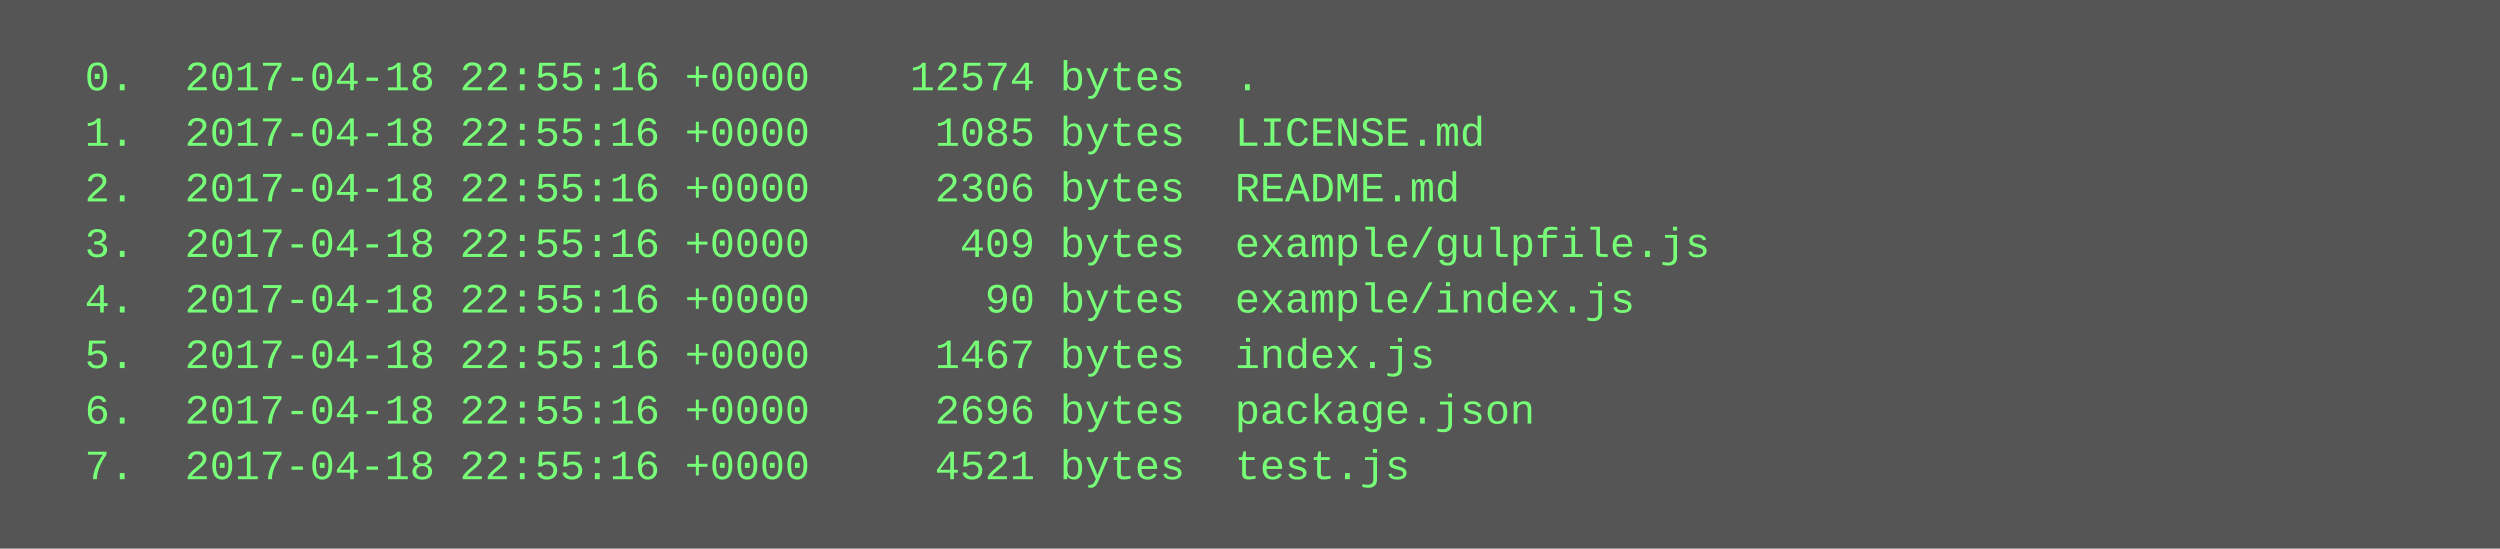
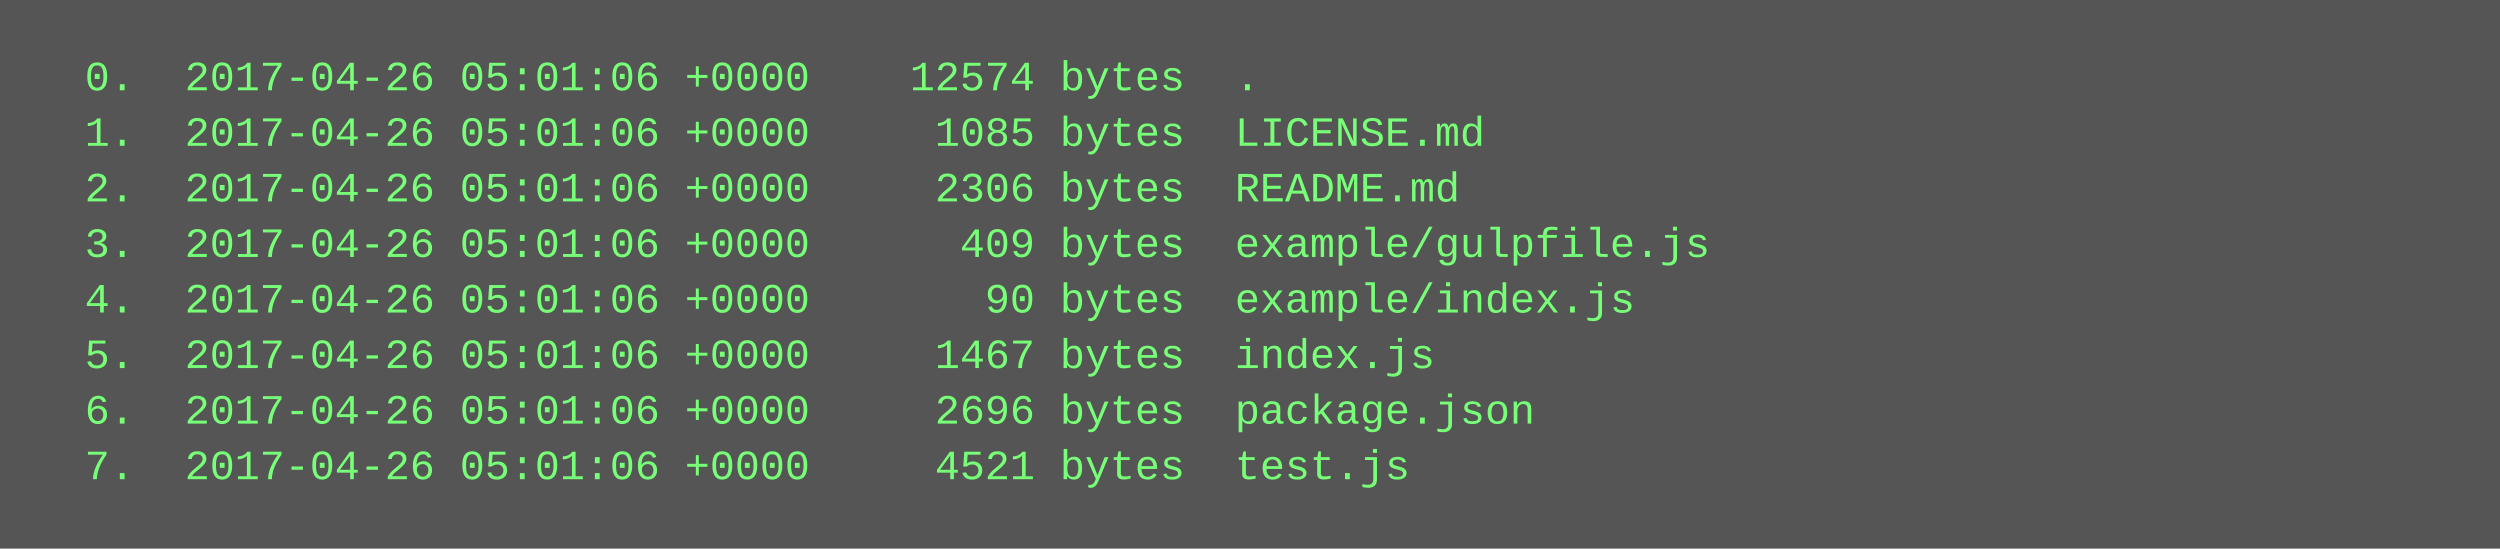
<svg xmlns="http://www.w3.org/2000/svg" height="158" width="720">
  <rect height="158" fill="#555" width="720" />
  <text fill="#7f7" font-family="Courier New" font-size="12" xml:space="preserve">
-     <tspan x="10" y="26">  0.  2017-04-18 22:55:16 +0000    12574 bytes  .</tspan>
-     <tspan x="10" y="42">  1.  2017-04-18 22:55:16 +0000     1085 bytes  LICENSE.md</tspan>
-     <tspan x="10" y="58">  2.  2017-04-18 22:55:16 +0000     2306 bytes  README.md</tspan>
-     <tspan x="10" y="74">  3.  2017-04-18 22:55:16 +0000      409 bytes  example/gulpfile.js</tspan>
-     <tspan x="10" y="90">  4.  2017-04-18 22:55:16 +0000       90 bytes  example/index.js</tspan>
-     <tspan x="10" y="106">  5.  2017-04-18 22:55:16 +0000     1467 bytes  index.js</tspan>
-     <tspan x="10" y="122">  6.  2017-04-18 22:55:16 +0000     2696 bytes  package.json</tspan>
-     <tspan x="10" y="138">  7.  2017-04-18 22:55:16 +0000     4521 bytes  test.js</tspan>
+     <tspan x="10" y="26">  0.  2017-04-26 05:01:06 +0000    12574 bytes  .</tspan>
+     <tspan x="10" y="42">  1.  2017-04-26 05:01:06 +0000     1085 bytes  LICENSE.md</tspan>
+     <tspan x="10" y="58">  2.  2017-04-26 05:01:06 +0000     2306 bytes  README.md</tspan>
+     <tspan x="10" y="74">  3.  2017-04-26 05:01:06 +0000      409 bytes  example/gulpfile.js</tspan>
+     <tspan x="10" y="90">  4.  2017-04-26 05:01:06 +0000       90 bytes  example/index.js</tspan>
+     <tspan x="10" y="106">  5.  2017-04-26 05:01:06 +0000     1467 bytes  index.js</tspan>
+     <tspan x="10" y="122">  6.  2017-04-26 05:01:06 +0000     2696 bytes  package.json</tspan>
+     <tspan x="10" y="138">  7.  2017-04-26 05:01:06 +0000     4521 bytes  test.js</tspan>
  </text>
</svg>
